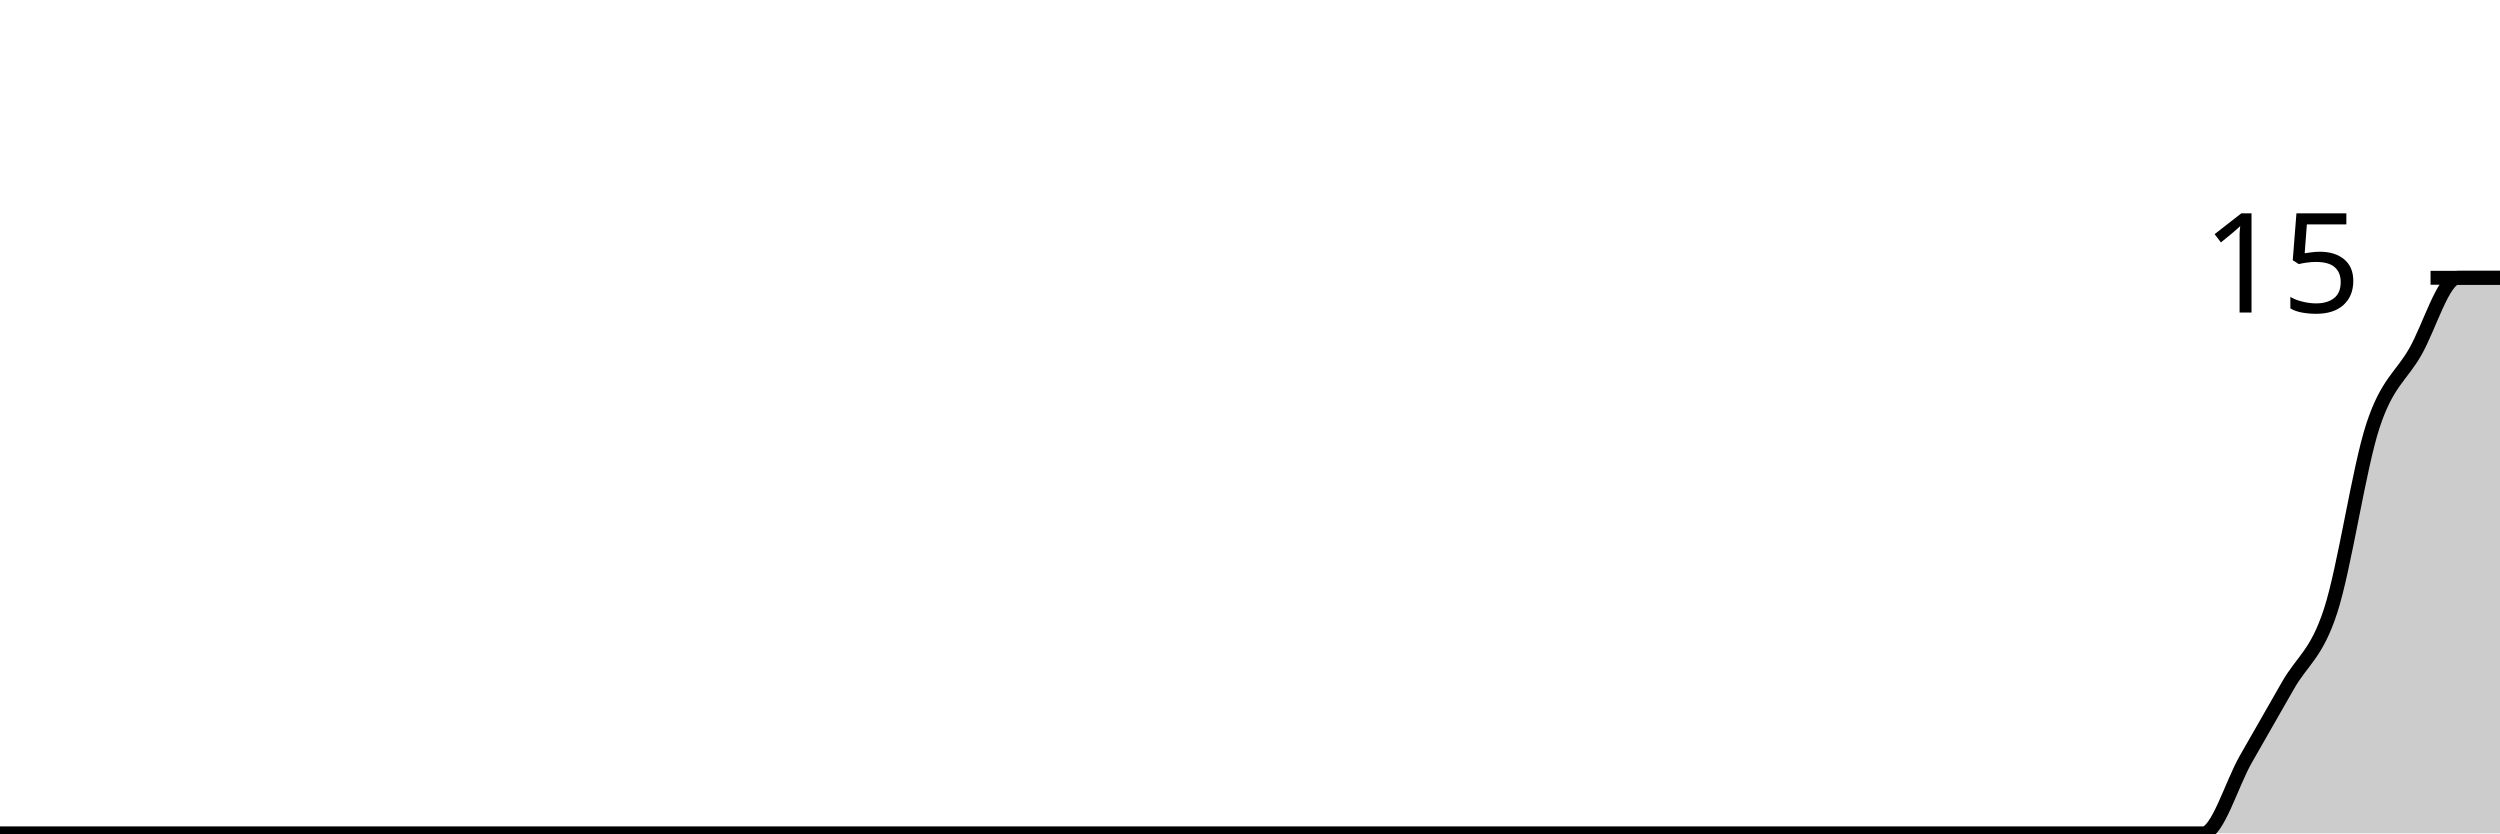
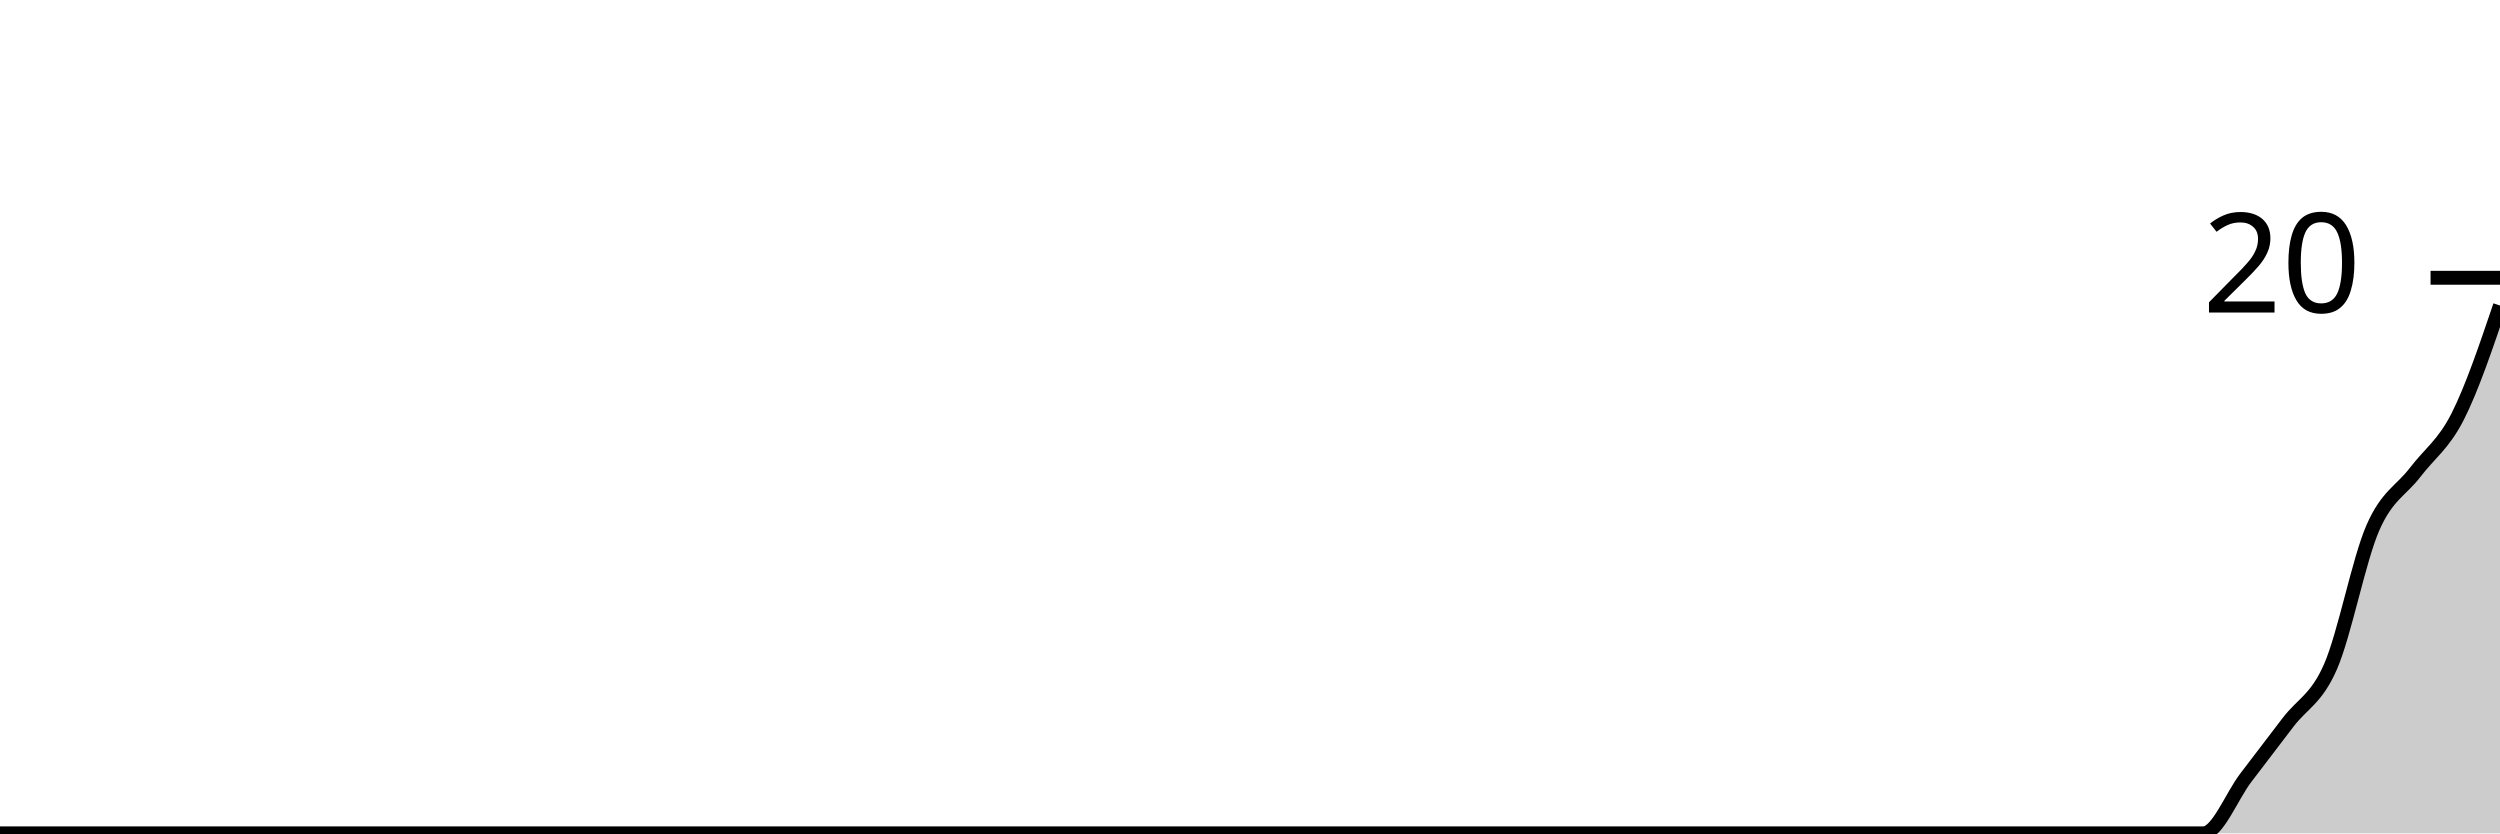
<svg xmlns="http://www.w3.org/2000/svg" viewBox="0 0 180 60">
  <g transform="translate(0,20)">
-     <path class="area" fill="rgba(0, 0, 0, 0.2)" d="M0,40C1.017,40,2.034,40,3.051,40C4.068,40,5.085,40,6.102,40C7.119,40,8.136,40,9.153,40C10.169,40,11.186,40,12.203,40C13.22,40,14.237,40,15.254,40C16.271,40,17.288,40,18.305,40C19.322,40,20.339,40,21.356,40C22.373,40,23.39,40,24.407,40C25.424,40,26.441,40,27.458,40C28.475,40,29.492,40,30.508,40C31.525,40,32.542,40,33.559,40C34.576,40,35.593,40,36.61,40C37.627,40,38.644,40,39.661,40C40.678,40,41.695,40,42.712,40C43.729,40,44.746,40,45.763,40C46.78,40,47.797,40,48.814,40C49.831,40,50.847,40,51.864,40C52.881,40,53.898,40,54.915,40C55.932,40,56.949,40,57.966,40C58.983,40,60,40,61.017,40C62.034,40,63.051,40,64.068,40C65.085,40,66.102,40,67.119,40C68.136,40,69.153,40,70.169,40C71.186,40,72.203,40,73.22,40C74.237,40,75.254,40,76.271,40C77.288,40,78.305,40,79.322,40C80.339,40,81.356,40,82.373,40C83.39,40,84.407,40,85.424,40C86.441,40,87.458,40,88.475,40C89.492,40,90.508,40,91.525,40C92.542,40,93.559,40,94.576,40C95.593,40,96.61,40,97.627,40C98.644,40,99.661,40,100.678,40C101.695,40,102.712,40,103.729,40C104.746,40,105.763,40,106.78,40C107.797,40,108.814,40,109.831,40C110.847,40,111.864,40,112.881,40C113.898,40,114.915,40,115.932,40C116.949,40,117.966,40,118.983,40C120,40,121.017,40,122.034,40C123.051,40,124.068,40,125.085,40C126.102,40,127.119,40,128.136,40C129.153,40,130.169,40,131.186,40C132.203,40,133.22,40,134.237,40C135.254,40,136.271,40,137.288,40C138.305,40,139.322,40,140.339,40C141.356,40,142.373,40,143.39,40C144.407,40,145.424,40,146.441,40C147.458,40,148.475,40,149.492,40C150.508,40,151.525,40,152.542,40C153.559,40,154.576,40,155.593,40C156.61,40,157.627,40,158.644,40C159.661,40,160.678,36.444,161.695,34.667C162.712,32.889,163.729,31.111,164.746,29.333C165.763,27.556,166.78,27.111,167.797,24C168.814,20.889,169.831,13.778,170.847,10.667C171.864,7.556,172.881,7.111,173.898,5.333C174.915,3.556,175.932,0,176.949,0C177.966,0,178.983,0,180,0L180,40C178.983,40,177.966,40,176.949,40C175.932,40,174.915,40,173.898,40C172.881,40,171.864,40,170.847,40C169.831,40,168.814,40,167.797,40C166.78,40,165.763,40,164.746,40C163.729,40,162.712,40,161.695,40C160.678,40,159.661,40,158.644,40C157.627,40,156.61,40,155.593,40C154.576,40,153.559,40,152.542,40C151.525,40,150.508,40,149.492,40C148.475,40,147.458,40,146.441,40C145.424,40,144.407,40,143.39,40C142.373,40,141.356,40,140.339,40C139.322,40,138.305,40,137.288,40C136.271,40,135.254,40,134.237,40C133.22,40,132.203,40,131.186,40C130.169,40,129.153,40,128.136,40C127.119,40,126.102,40,125.085,40C124.068,40,123.051,40,122.034,40C121.017,40,120,40,118.983,40C117.966,40,116.949,40,115.932,40C114.915,40,113.898,40,112.881,40C111.864,40,110.847,40,109.831,40C108.814,40,107.797,40,106.78,40C105.763,40,104.746,40,103.729,40C102.712,40,101.695,40,100.678,40C99.661,40,98.644,40,97.627,40C96.61,40,95.593,40,94.576,40C93.559,40,92.542,40,91.525,40C90.508,40,89.492,40,88.475,40C87.458,40,86.441,40,85.424,40C84.407,40,83.39,40,82.373,40C81.356,40,80.339,40,79.322,40C78.305,40,77.288,40,76.271,40C75.254,40,74.237,40,73.22,40C72.203,40,71.186,40,70.169,40C69.153,40,68.136,40,67.119,40C66.102,40,65.085,40,64.068,40C63.051,40,62.034,40,61.017,40C60,40,58.983,40,57.966,40C56.949,40,55.932,40,54.915,40C53.898,40,52.881,40,51.864,40C50.847,40,49.831,40,48.814,40C47.797,40,46.78,40,45.763,40C44.746,40,43.729,40,42.712,40C41.695,40,40.678,40,39.661,40C38.644,40,37.627,40,36.61,40C35.593,40,34.576,40,33.559,40C32.542,40,31.525,40,30.508,40C29.492,40,28.475,40,27.458,40C26.441,40,25.424,40,24.407,40C23.39,40,22.373,40,21.356,40C20.339,40,19.322,40,18.305,40C17.288,40,16.271,40,15.254,40C14.237,40,13.22,40,12.203,40C11.186,40,10.169,40,9.153,40C8.136,40,7.119,40,6.102,40C5.085,40,4.068,40,3.051,40C2.034,40,1.017,40,0,40Z" />
-     <path class="line" stroke="black" fill="none" d="M0,40C1.017,40,2.034,40,3.051,40C4.068,40,5.085,40,6.102,40C7.119,40,8.136,40,9.153,40C10.169,40,11.186,40,12.203,40C13.22,40,14.237,40,15.254,40C16.271,40,17.288,40,18.305,40C19.322,40,20.339,40,21.356,40C22.373,40,23.39,40,24.407,40C25.424,40,26.441,40,27.458,40C28.475,40,29.492,40,30.508,40C31.525,40,32.542,40,33.559,40C34.576,40,35.593,40,36.61,40C37.627,40,38.644,40,39.661,40C40.678,40,41.695,40,42.712,40C43.729,40,44.746,40,45.763,40C46.78,40,47.797,40,48.814,40C49.831,40,50.847,40,51.864,40C52.881,40,53.898,40,54.915,40C55.932,40,56.949,40,57.966,40C58.983,40,60,40,61.017,40C62.034,40,63.051,40,64.068,40C65.085,40,66.102,40,67.119,40C68.136,40,69.153,40,70.169,40C71.186,40,72.203,40,73.22,40C74.237,40,75.254,40,76.271,40C77.288,40,78.305,40,79.322,40C80.339,40,81.356,40,82.373,40C83.39,40,84.407,40,85.424,40C86.441,40,87.458,40,88.475,40C89.492,40,90.508,40,91.525,40C92.542,40,93.559,40,94.576,40C95.593,40,96.61,40,97.627,40C98.644,40,99.661,40,100.678,40C101.695,40,102.712,40,103.729,40C104.746,40,105.763,40,106.78,40C107.797,40,108.814,40,109.831,40C110.847,40,111.864,40,112.881,40C113.898,40,114.915,40,115.932,40C116.949,40,117.966,40,118.983,40C120,40,121.017,40,122.034,40C123.051,40,124.068,40,125.085,40C126.102,40,127.119,40,128.136,40C129.153,40,130.169,40,131.186,40C132.203,40,133.22,40,134.237,40C135.254,40,136.271,40,137.288,40C138.305,40,139.322,40,140.339,40C141.356,40,142.373,40,143.39,40C144.407,40,145.424,40,146.441,40C147.458,40,148.475,40,149.492,40C150.508,40,151.525,40,152.542,40C153.559,40,154.576,40,155.593,40C156.61,40,157.627,40,158.644,40C159.661,40,160.678,36.444,161.695,34.667C162.712,32.889,163.729,31.111,164.746,29.333C165.763,27.556,166.78,27.111,167.797,24C168.814,20.889,169.831,13.778,170.847,10.667C171.864,7.556,172.881,7.111,173.898,5.333C174.915,3.556,175.932,0,176.949,0C177.966,0,178.983,0,180,0" />
+     <path class="area" fill="rgba(0, 0, 0, 0.2)" d="M0,40C1.017,40,2.034,40,3.051,40C4.068,40,5.085,40,6.102,40C7.119,40,8.136,40,9.153,40C10.169,40,11.186,40,12.203,40C13.22,40,14.237,40,15.254,40C16.271,40,17.288,40,18.305,40C19.322,40,20.339,40,21.356,40C22.373,40,23.39,40,24.407,40C25.424,40,26.441,40,27.458,40C28.475,40,29.492,40,30.508,40C31.525,40,32.542,40,33.559,40C34.576,40,35.593,40,36.61,40C37.627,40,38.644,40,39.661,40C40.678,40,41.695,40,42.712,40C43.729,40,44.746,40,45.763,40C46.78,40,47.797,40,48.814,40C49.831,40,50.847,40,51.864,40C52.881,40,53.898,40,54.915,40C55.932,40,56.949,40,57.966,40C58.983,40,60,40,61.017,40C62.034,40,63.051,40,64.068,40C65.085,40,66.102,40,67.119,40C68.136,40,69.153,40,70.169,40C71.186,40,72.203,40,73.22,40C74.237,40,75.254,40,76.271,40C77.288,40,78.305,40,79.322,40C80.339,40,81.356,40,82.373,40C83.39,40,84.407,40,85.424,40C86.441,40,87.458,40,88.475,40C89.492,40,90.508,40,91.525,40C92.542,40,93.559,40,94.576,40C95.593,40,96.61,40,97.627,40C98.644,40,99.661,40,100.678,40C101.695,40,102.712,40,103.729,40C104.746,40,105.763,40,106.78,40C107.797,40,108.814,40,109.831,40C110.847,40,111.864,40,112.881,40C113.898,40,114.915,40,115.932,40C116.949,40,117.966,40,118.983,40C120,40,121.017,40,122.034,40C123.051,40,124.068,40,125.085,40C126.102,40,127.119,40,128.136,40C129.153,40,130.169,40,131.186,40C132.203,40,133.22,40,134.237,40C135.254,40,136.271,40,137.288,40C138.305,40,139.322,40,140.339,40C141.356,40,142.373,40,143.39,40C144.407,40,145.424,40,146.441,40C147.458,40,148.475,40,149.492,40C150.508,40,151.525,40,152.542,40C153.559,40,154.576,40,155.593,40C156.61,40,157.627,40,158.644,40C159.661,40,160.678,37.333,161.695,36C162.712,34.667,163.729,33.333,164.746,32C165.763,30.667,166.78,30.333,167.797,28C168.814,25.667,169.831,20.333,170.847,18C171.864,15.667,172.881,15.333,173.898,14C174.915,12.667,175.932,12,176.949,10C177.966,8,178.983,5,180,2L180,40C178.983,40,177.966,40,176.949,40C175.932,40,174.915,40,173.898,40C172.881,40,171.864,40,170.847,40C169.831,40,168.814,40,167.797,40C166.78,40,165.763,40,164.746,40C163.729,40,162.712,40,161.695,40C160.678,40,159.661,40,158.644,40C157.627,40,156.61,40,155.593,40C154.576,40,153.559,40,152.542,40C151.525,40,150.508,40,149.492,40C148.475,40,147.458,40,146.441,40C145.424,40,144.407,40,143.39,40C142.373,40,141.356,40,140.339,40C139.322,40,138.305,40,137.288,40C136.271,40,135.254,40,134.237,40C133.22,40,132.203,40,131.186,40C130.169,40,129.153,40,128.136,40C127.119,40,126.102,40,125.085,40C124.068,40,123.051,40,122.034,40C121.017,40,120,40,118.983,40C117.966,40,116.949,40,115.932,40C114.915,40,113.898,40,112.881,40C111.864,40,110.847,40,109.831,40C108.814,40,107.797,40,106.78,40C105.763,40,104.746,40,103.729,40C102.712,40,101.695,40,100.678,40C99.661,40,98.644,40,97.627,40C96.61,40,95.593,40,94.576,40C93.559,40,92.542,40,91.525,40C90.508,40,89.492,40,88.475,40C87.458,40,86.441,40,85.424,40C84.407,40,83.39,40,82.373,40C81.356,40,80.339,40,79.322,40C78.305,40,77.288,40,76.271,40C75.254,40,74.237,40,73.22,40C72.203,40,71.186,40,70.169,40C69.153,40,68.136,40,67.119,40C66.102,40,65.085,40,64.068,40C63.051,40,62.034,40,61.017,40C60,40,58.983,40,57.966,40C56.949,40,55.932,40,54.915,40C53.898,40,52.881,40,51.864,40C50.847,40,49.831,40,48.814,40C47.797,40,46.78,40,45.763,40C44.746,40,43.729,40,42.712,40C41.695,40,40.678,40,39.661,40C38.644,40,37.627,40,36.61,40C35.593,40,34.576,40,33.559,40C32.542,40,31.525,40,30.508,40C29.492,40,28.475,40,27.458,40C26.441,40,25.424,40,24.407,40C23.39,40,22.373,40,21.356,40C20.339,40,19.322,40,18.305,40C17.288,40,16.271,40,15.254,40C14.237,40,13.22,40,12.203,40C11.186,40,10.169,40,9.153,40C8.136,40,7.119,40,6.102,40C5.085,40,4.068,40,3.051,40C2.034,40,1.017,40,0,40Z" />
+     <path class="line" stroke="black" fill="none" d="M0,40C1.017,40,2.034,40,3.051,40C4.068,40,5.085,40,6.102,40C7.119,40,8.136,40,9.153,40C10.169,40,11.186,40,12.203,40C13.22,40,14.237,40,15.254,40C16.271,40,17.288,40,18.305,40C19.322,40,20.339,40,21.356,40C22.373,40,23.39,40,24.407,40C25.424,40,26.441,40,27.458,40C28.475,40,29.492,40,30.508,40C31.525,40,32.542,40,33.559,40C34.576,40,35.593,40,36.61,40C37.627,40,38.644,40,39.661,40C40.678,40,41.695,40,42.712,40C43.729,40,44.746,40,45.763,40C46.78,40,47.797,40,48.814,40C49.831,40,50.847,40,51.864,40C52.881,40,53.898,40,54.915,40C55.932,40,56.949,40,57.966,40C58.983,40,60,40,61.017,40C62.034,40,63.051,40,64.068,40C65.085,40,66.102,40,67.119,40C68.136,40,69.153,40,70.169,40C71.186,40,72.203,40,73.22,40C74.237,40,75.254,40,76.271,40C77.288,40,78.305,40,79.322,40C80.339,40,81.356,40,82.373,40C83.39,40,84.407,40,85.424,40C86.441,40,87.458,40,88.475,40C89.492,40,90.508,40,91.525,40C92.542,40,93.559,40,94.576,40C95.593,40,96.61,40,97.627,40C98.644,40,99.661,40,100.678,40C101.695,40,102.712,40,103.729,40C104.746,40,105.763,40,106.78,40C107.797,40,108.814,40,109.831,40C110.847,40,111.864,40,112.881,40C113.898,40,114.915,40,115.932,40C116.949,40,117.966,40,118.983,40C120,40,121.017,40,122.034,40C123.051,40,124.068,40,125.085,40C126.102,40,127.119,40,128.136,40C129.153,40,130.169,40,131.186,40C132.203,40,133.22,40,134.237,40C135.254,40,136.271,40,137.288,40C138.305,40,139.322,40,140.339,40C141.356,40,142.373,40,143.39,40C144.407,40,145.424,40,146.441,40C147.458,40,148.475,40,149.492,40C150.508,40,151.525,40,152.542,40C153.559,40,154.576,40,155.593,40C156.61,40,157.627,40,158.644,40C159.661,40,160.678,37.333,161.695,36C162.712,34.667,163.729,33.333,164.746,32C165.763,30.667,166.78,30.333,167.797,28C168.814,25.667,169.831,20.333,170.847,18C171.864,15.667,172.881,15.333,173.898,14C174.915,12.667,175.932,12,176.949,10C177.966,8,178.983,5,180,2" />
    <path class="axis-ceiling" stroke-width="1" stroke="black" fill="none" d="M175,0L180,0" />
-     <text class="axis-ceiling-label" font-family="sans-serif" text-anchor="end" font-size="10px" x="170" y="2.5">15</text>
+     <text class="axis-ceiling-label" font-family="sans-serif" text-anchor="end" font-size="10px" x="170" y="2.5">20</text>
  </g>
</svg>
